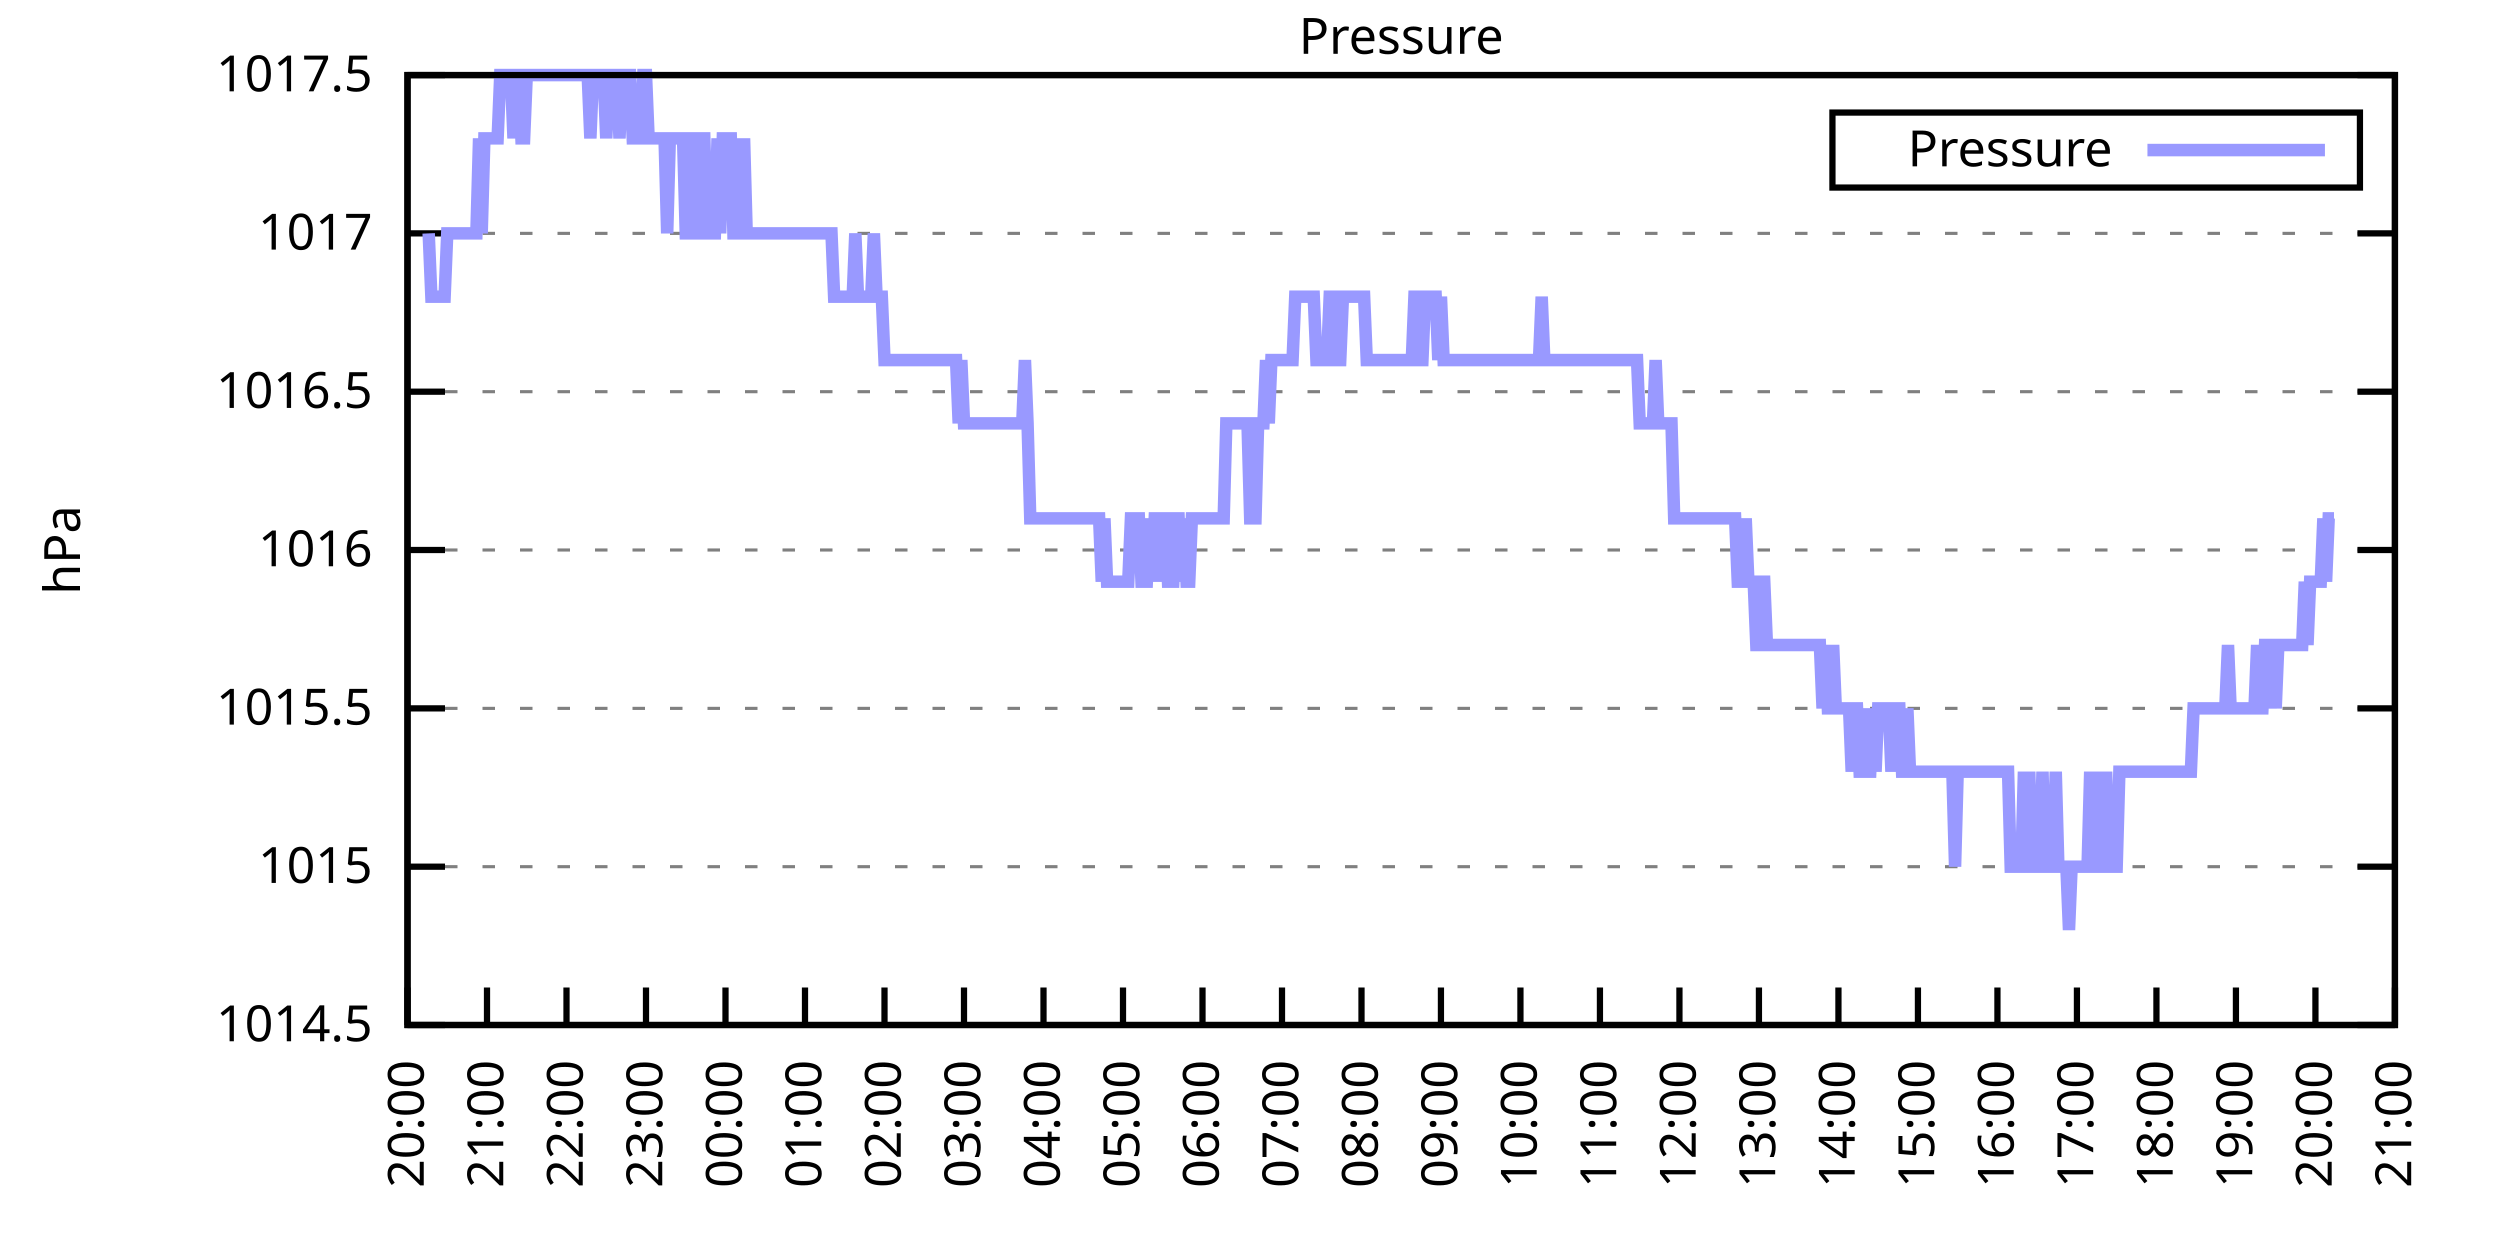
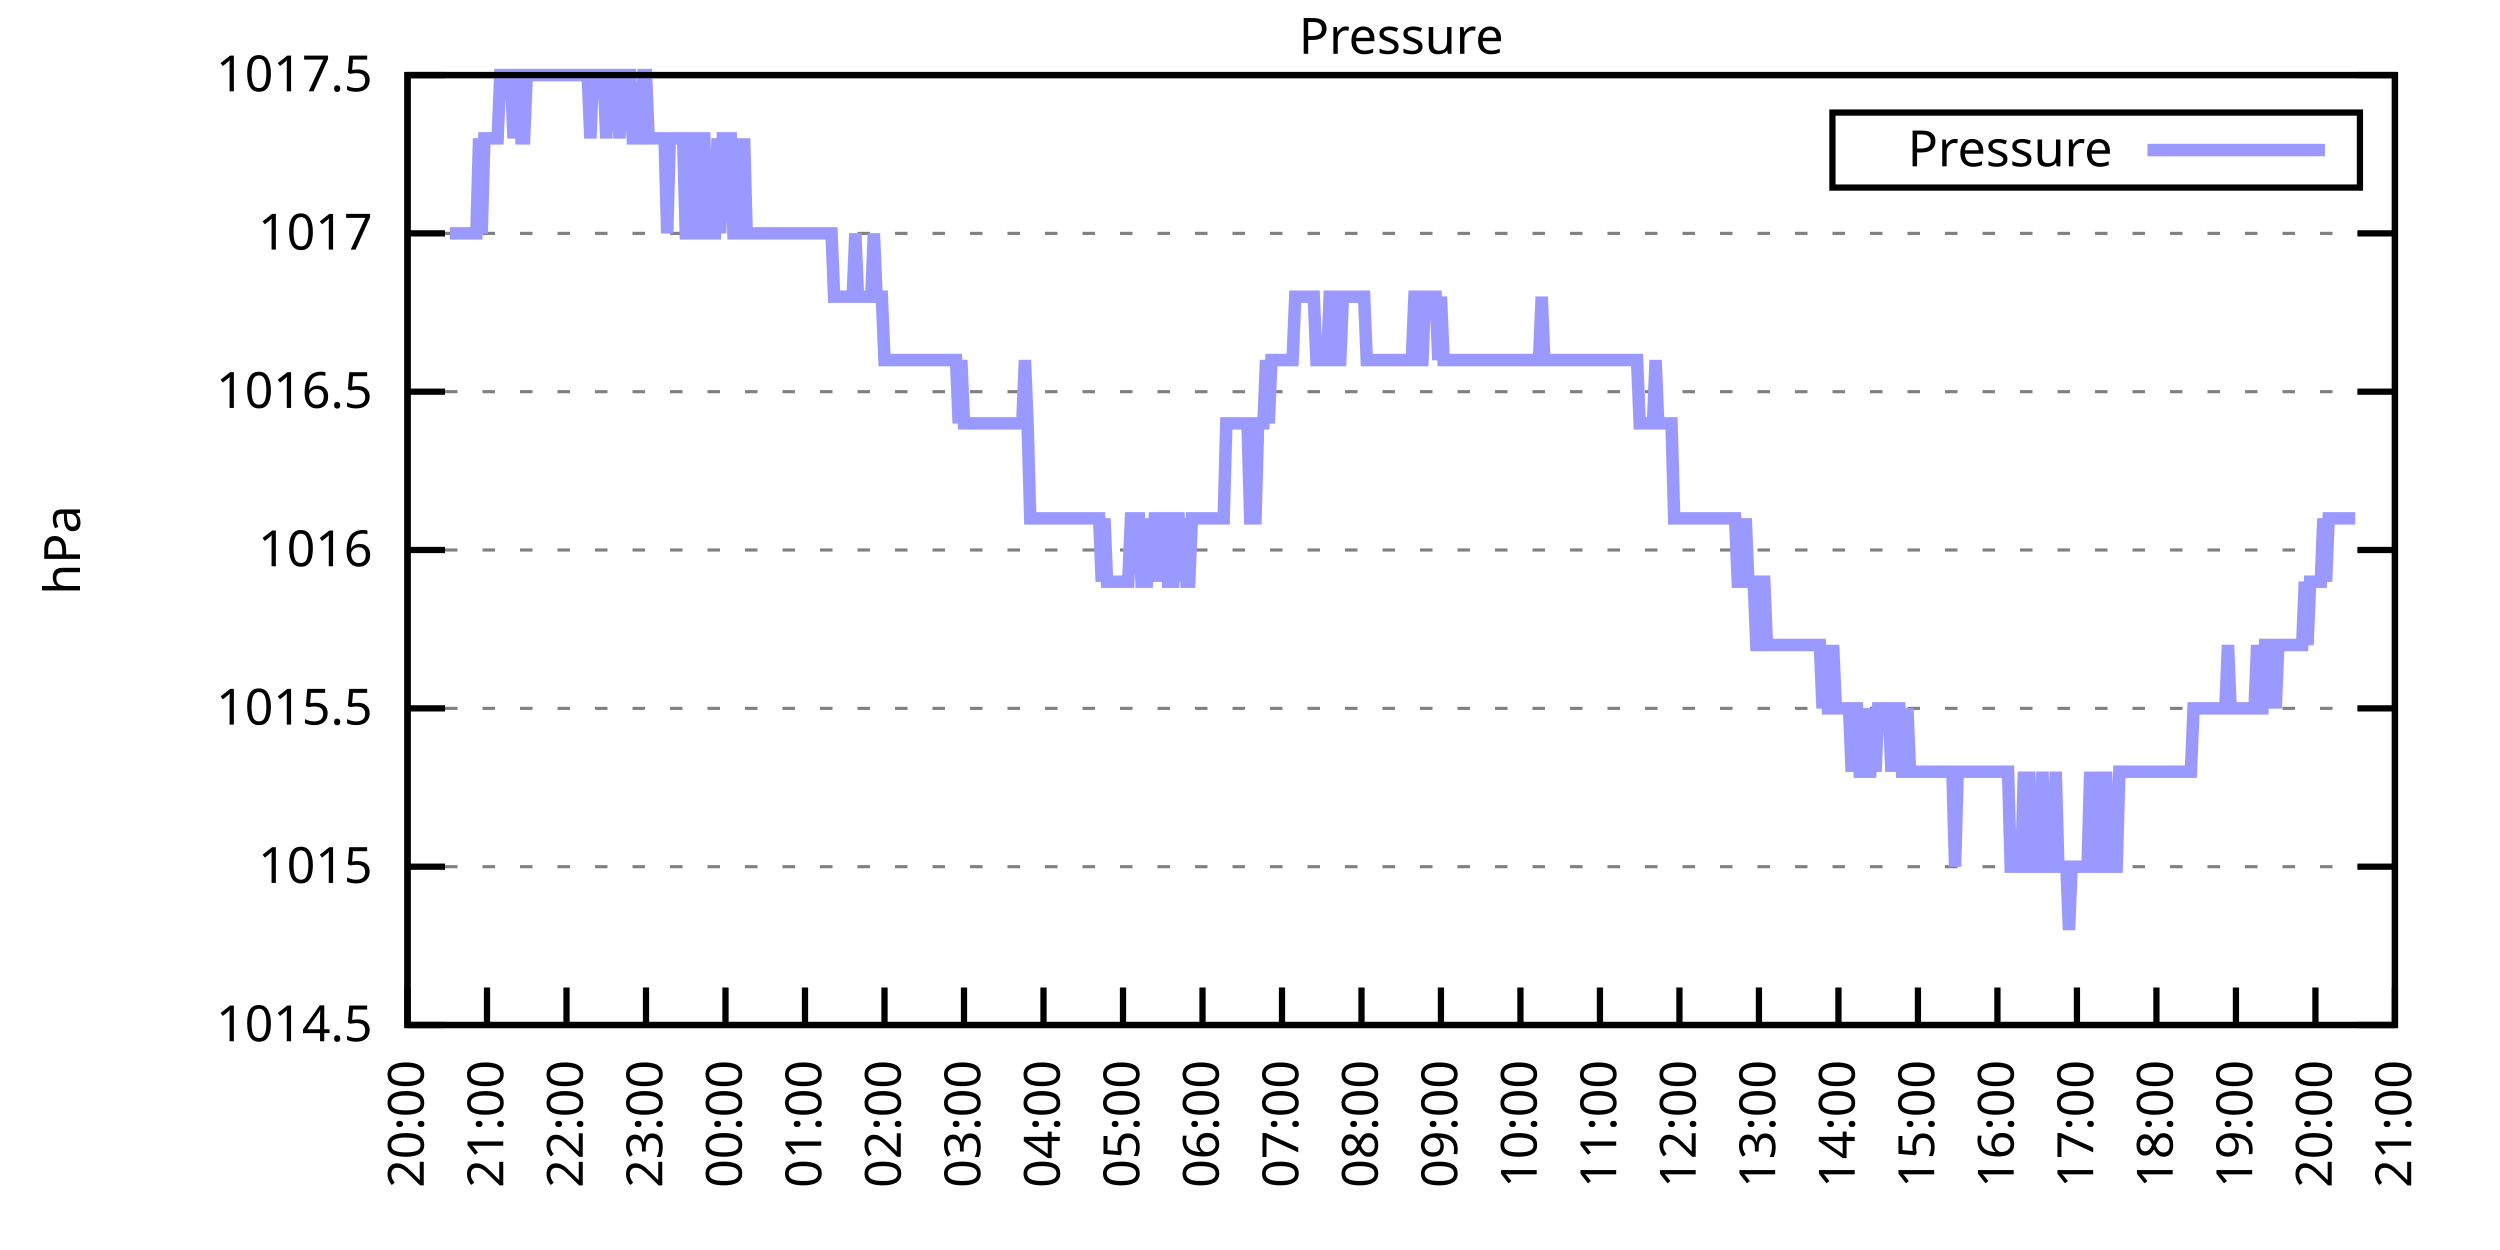
<svg xmlns="http://www.w3.org/2000/svg" xmlns:xlink="http://www.w3.org/1999/xlink" width="400" height="200" viewBox="0 0 400 200">
  <g id="gnuplot_canvas">
    <rect x="0" y="0" width="400" height="200" fill="none" />
    <defs>
      <circle id="gpDot" r="0.5" stroke-width="0.5" stroke="currentColor" />
      <path id="gpPt0" stroke-width="0.333" stroke="currentColor" d="M-1,0 h2 M0,-1 v2" />
      <path id="gpPt1" stroke-width="0.333" stroke="currentColor" d="M-1,-1 L1,1 M1,-1 L-1,1" />
      <path id="gpPt2" stroke-width="0.333" stroke="currentColor" d="M-1,0 L1,0 M0,-1 L0,1 M-1,-1 L1,1 M-1,1 L1,-1" />
      <rect id="gpPt3" stroke-width="0.333" stroke="currentColor" x="-1" y="-1" width="2" height="2" />
      <rect id="gpPt4" stroke-width="0.333" stroke="currentColor" fill="currentColor" x="-1" y="-1" width="2" height="2" />
      <circle id="gpPt5" stroke-width="0.333" stroke="currentColor" cx="0" cy="0" r="1" />
      <use xlink:href="#gpPt5" id="gpPt6" fill="currentColor" stroke="none" />
      <path id="gpPt7" stroke-width="0.333" stroke="currentColor" d="M0,-1.33 L-1.33,0.67 L1.33,0.67 z" />
      <use xlink:href="#gpPt7" id="gpPt8" fill="currentColor" stroke="none" />
      <use xlink:href="#gpPt7" id="gpPt9" stroke="currentColor" transform="rotate(180)" />
      <use xlink:href="#gpPt9" id="gpPt10" fill="currentColor" stroke="none" />
      <use xlink:href="#gpPt3" id="gpPt11" stroke="currentColor" transform="rotate(45)" />
      <use xlink:href="#gpPt11" id="gpPt12" fill="currentColor" stroke="none" />
      <path id="gpPt13" stroke-width="0.333" stroke="currentColor" d="M0,1.330 L1.265,0.411 L0.782,-1.067 L-0.782,-1.076 L-1.265,0.411 z" />
      <use xlink:href="#gpPt13" id="gpPt14" fill="currentColor" stroke="none" />
      <filter id="textbox" filterUnits="objectBoundingBox" x="0" y="0" height="1" width="1">
        <feFlood flood-color="white" flood-opacity="1" result="bgnd" />
        <feComposite in="SourceGraphic" in2="bgnd" operator="atop" />
      </filter>
      <filter id="greybox" filterUnits="objectBoundingBox" x="0" y="0" height="1" width="1">
        <feFlood flood-color="lightgrey" flood-opacity="1" result="grey" />
        <feComposite in="SourceGraphic" in2="grey" operator="atop" />
      </filter>
    </defs>
    <g fill="none" color="white" stroke="currentColor" stroke-width="1.00" stroke-linecap="butt" stroke-linejoin="miter">
</g>
    <g fill="none" color="black" stroke="currentColor" stroke-width="1.00" stroke-linecap="butt" stroke-linejoin="miter">
      <g stroke="none" shape-rendering="crispEdges">
        <polygon fill="rgb(255, 255, 255)" points="65.20,164.00 383.18,164.00 383.18,12.02 65.20,12.02 " />
      </g>
    </g>
    <g fill="none" color="black" stroke="currentColor" stroke-width="1.00" stroke-linecap="butt" stroke-linejoin="miter">
</g>
    <g fill="none" color="black" stroke="black" stroke-width="0.50" stroke-linecap="butt" stroke-linejoin="miter">
</g>
    <g fill="none" color="gray" stroke="currentColor" stroke-width="0.50" stroke-linecap="butt" stroke-linejoin="miter">
      <path stroke="gray" stroke-dasharray="2,4" class="gridline" d="M65.20,164.00 L383.19,164.00  " />
    </g>
    <g fill="none" color="gray" stroke="gray" stroke-width="1.00" stroke-linecap="butt" stroke-linejoin="miter">
</g>
    <g fill="none" color="black" stroke="currentColor" stroke-width="1.00" stroke-linecap="butt" stroke-linejoin="miter">
      <path stroke="black" d="M65.20,164.00 L71.20,164.00 M383.19,164.00 L377.19,164.00  " />
      <g transform="translate(59.60,166.60)" stroke="none" fill="black" font-family="Sans" font-size="8.00" text-anchor="end">
        <text>
          <tspan font-family="Sans"> 1014.5</tspan>
        </text>
      </g>
    </g>
    <g fill="none" color="black" stroke="currentColor" stroke-width="1.00" stroke-linecap="butt" stroke-linejoin="miter">
</g>
    <g fill="none" color="black" stroke="black" stroke-width="0.50" stroke-linecap="butt" stroke-linejoin="miter">
</g>
    <g fill="none" color="gray" stroke="currentColor" stroke-width="0.50" stroke-linecap="butt" stroke-linejoin="miter">
      <path stroke="gray" stroke-dasharray="2,4" class="gridline" d="M65.20,138.67 L383.19,138.67  " />
    </g>
    <g fill="none" color="gray" stroke="gray" stroke-width="1.00" stroke-linecap="butt" stroke-linejoin="miter">
</g>
    <g fill="none" color="black" stroke="currentColor" stroke-width="1.00" stroke-linecap="butt" stroke-linejoin="miter">
      <path stroke="black" d="M65.20,138.67 L71.20,138.67 M383.19,138.67 L377.19,138.67  " />
      <g transform="translate(59.60,141.27)" stroke="none" fill="black" font-family="Sans" font-size="8.00" text-anchor="end">
        <text>
          <tspan font-family="Sans"> 1015</tspan>
        </text>
      </g>
    </g>
    <g fill="none" color="black" stroke="currentColor" stroke-width="1.00" stroke-linecap="butt" stroke-linejoin="miter">
</g>
    <g fill="none" color="black" stroke="black" stroke-width="0.50" stroke-linecap="butt" stroke-linejoin="miter">
</g>
    <g fill="none" color="gray" stroke="currentColor" stroke-width="0.50" stroke-linecap="butt" stroke-linejoin="miter">
      <path stroke="gray" stroke-dasharray="2,4" class="gridline" d="M65.20,113.34 L383.19,113.34  " />
    </g>
    <g fill="none" color="gray" stroke="gray" stroke-width="1.00" stroke-linecap="butt" stroke-linejoin="miter">
</g>
    <g fill="none" color="black" stroke="currentColor" stroke-width="1.00" stroke-linecap="butt" stroke-linejoin="miter">
      <path stroke="black" d="M65.20,113.34 L71.20,113.34 M383.19,113.34 L377.19,113.34  " />
      <g transform="translate(59.60,115.94)" stroke="none" fill="black" font-family="Sans" font-size="8.00" text-anchor="end">
        <text>
          <tspan font-family="Sans"> 1015.5</tspan>
        </text>
      </g>
    </g>
    <g fill="none" color="black" stroke="currentColor" stroke-width="1.00" stroke-linecap="butt" stroke-linejoin="miter">
</g>
    <g fill="none" color="black" stroke="black" stroke-width="0.50" stroke-linecap="butt" stroke-linejoin="miter">
</g>
    <g fill="none" color="gray" stroke="currentColor" stroke-width="0.50" stroke-linecap="butt" stroke-linejoin="miter">
      <path stroke="gray" stroke-dasharray="2,4" class="gridline" d="M65.20,88.00 L383.19,88.00  " />
    </g>
    <g fill="none" color="gray" stroke="gray" stroke-width="1.00" stroke-linecap="butt" stroke-linejoin="miter">
</g>
    <g fill="none" color="black" stroke="currentColor" stroke-width="1.00" stroke-linecap="butt" stroke-linejoin="miter">
      <path stroke="black" d="M65.20,88.00 L71.20,88.00 M383.19,88.00 L377.19,88.00  " />
      <g transform="translate(59.60,90.60)" stroke="none" fill="black" font-family="Sans" font-size="8.00" text-anchor="end">
        <text>
          <tspan font-family="Sans"> 1016</tspan>
        </text>
      </g>
    </g>
    <g fill="none" color="black" stroke="currentColor" stroke-width="1.00" stroke-linecap="butt" stroke-linejoin="miter">
</g>
    <g fill="none" color="black" stroke="black" stroke-width="0.50" stroke-linecap="butt" stroke-linejoin="miter">
</g>
    <g fill="none" color="gray" stroke="currentColor" stroke-width="0.50" stroke-linecap="butt" stroke-linejoin="miter">
      <path stroke="gray" stroke-dasharray="2,4" class="gridline" d="M65.20,62.67 L383.19,62.67  " />
    </g>
    <g fill="none" color="gray" stroke="gray" stroke-width="1.00" stroke-linecap="butt" stroke-linejoin="miter">
</g>
    <g fill="none" color="black" stroke="currentColor" stroke-width="1.00" stroke-linecap="butt" stroke-linejoin="miter">
      <path stroke="black" d="M65.20,62.67 L71.20,62.67 M383.19,62.67 L377.19,62.67  " />
      <g transform="translate(59.60,65.27)" stroke="none" fill="black" font-family="Sans" font-size="8.00" text-anchor="end">
        <text>
          <tspan font-family="Sans"> 1016.5</tspan>
        </text>
      </g>
    </g>
    <g fill="none" color="black" stroke="currentColor" stroke-width="1.00" stroke-linecap="butt" stroke-linejoin="miter">
</g>
    <g fill="none" color="black" stroke="black" stroke-width="0.50" stroke-linecap="butt" stroke-linejoin="miter">
</g>
    <g fill="none" color="gray" stroke="currentColor" stroke-width="0.50" stroke-linecap="butt" stroke-linejoin="miter">
      <path stroke="gray" stroke-dasharray="2,4" class="gridline" d="M65.20,37.34 L383.19,37.34  " />
    </g>
    <g fill="none" color="gray" stroke="gray" stroke-width="1.00" stroke-linecap="butt" stroke-linejoin="miter">
</g>
    <g fill="none" color="black" stroke="currentColor" stroke-width="1.00" stroke-linecap="butt" stroke-linejoin="miter">
      <path stroke="black" d="M65.20,37.34 L71.20,37.34 M383.19,37.34 L377.19,37.34  " />
      <g transform="translate(59.60,39.94)" stroke="none" fill="black" font-family="Sans" font-size="8.00" text-anchor="end">
        <text>
          <tspan font-family="Sans"> 1017</tspan>
        </text>
      </g>
    </g>
    <g fill="none" color="black" stroke="currentColor" stroke-width="1.00" stroke-linecap="butt" stroke-linejoin="miter">
</g>
    <g fill="none" color="black" stroke="black" stroke-width="0.50" stroke-linecap="butt" stroke-linejoin="miter">
</g>
    <g fill="none" color="gray" stroke="currentColor" stroke-width="0.50" stroke-linecap="butt" stroke-linejoin="miter">
      <path stroke="gray" stroke-dasharray="2,4" class="gridline" d="M65.20,12.01 L383.19,12.01  " />
    </g>
    <g fill="none" color="gray" stroke="gray" stroke-width="1.00" stroke-linecap="butt" stroke-linejoin="miter">
</g>
    <g fill="none" color="black" stroke="currentColor" stroke-width="1.00" stroke-linecap="butt" stroke-linejoin="miter">
      <path stroke="black" d="M65.20,12.01 L71.20,12.01 M383.19,12.01 L377.19,12.01  " />
      <g transform="translate(59.60,14.61)" stroke="none" fill="black" font-family="Sans" font-size="8.00" text-anchor="end">
        <text>
          <tspan font-family="Sans"> 1017.5</tspan>
        </text>
      </g>
    </g>
    <g fill="none" color="black" stroke="currentColor" stroke-width="1.00" stroke-linecap="butt" stroke-linejoin="miter">
      <path stroke="black" d="M65.20,164.00 L65.20,158.00  " />
      <g transform="translate(67.80,169.60) rotate(270.00)" stroke="none" fill="black" font-family="Sans" font-size="8.00" text-anchor="end">
        <text>
          <tspan font-family="Sans">20:00</tspan>
        </text>
      </g>
    </g>
    <g fill="none" color="black" stroke="currentColor" stroke-width="1.00" stroke-linecap="butt" stroke-linejoin="miter">
      <path stroke="black" d="M77.92,164.00 L77.92,158.00  " />
      <g transform="translate(80.52,169.60) rotate(270.00)" stroke="none" fill="black" font-family="Sans" font-size="8.00" text-anchor="end">
        <text>
          <tspan font-family="Sans">21:00</tspan>
        </text>
      </g>
    </g>
    <g fill="none" color="black" stroke="currentColor" stroke-width="1.00" stroke-linecap="butt" stroke-linejoin="miter">
      <path stroke="black" d="M90.64,164.00 L90.64,158.00  " />
      <g transform="translate(93.24,169.60) rotate(270.00)" stroke="none" fill="black" font-family="Sans" font-size="8.00" text-anchor="end">
        <text>
          <tspan font-family="Sans">22:00</tspan>
        </text>
      </g>
    </g>
    <g fill="none" color="black" stroke="currentColor" stroke-width="1.00" stroke-linecap="butt" stroke-linejoin="miter">
      <path stroke="black" d="M103.36,164.00 L103.36,158.00  " />
      <g transform="translate(105.96,169.60) rotate(270.00)" stroke="none" fill="black" font-family="Sans" font-size="8.00" text-anchor="end">
        <text>
          <tspan font-family="Sans">23:00</tspan>
        </text>
      </g>
    </g>
    <g fill="none" color="black" stroke="currentColor" stroke-width="1.00" stroke-linecap="butt" stroke-linejoin="miter">
      <path stroke="black" d="M116.08,164.00 L116.08,158.00  " />
      <g transform="translate(118.68,169.60) rotate(270.00)" stroke="none" fill="black" font-family="Sans" font-size="8.00" text-anchor="end">
        <text>
          <tspan font-family="Sans">00:00</tspan>
        </text>
      </g>
    </g>
    <g fill="none" color="black" stroke="currentColor" stroke-width="1.00" stroke-linecap="butt" stroke-linejoin="miter">
      <path stroke="black" d="M128.80,164.00 L128.80,158.00  " />
      <g transform="translate(131.40,169.60) rotate(270.00)" stroke="none" fill="black" font-family="Sans" font-size="8.00" text-anchor="end">
        <text>
          <tspan font-family="Sans">01:00</tspan>
        </text>
      </g>
    </g>
    <g fill="none" color="black" stroke="currentColor" stroke-width="1.00" stroke-linecap="butt" stroke-linejoin="miter">
      <path stroke="black" d="M141.52,164.00 L141.52,158.00  " />
      <g transform="translate(144.12,169.60) rotate(270.00)" stroke="none" fill="black" font-family="Sans" font-size="8.00" text-anchor="end">
        <text>
          <tspan font-family="Sans">02:00</tspan>
        </text>
      </g>
    </g>
    <g fill="none" color="black" stroke="currentColor" stroke-width="1.00" stroke-linecap="butt" stroke-linejoin="miter">
      <path stroke="black" d="M154.24,164.00 L154.24,158.00  " />
      <g transform="translate(156.84,169.60) rotate(270.00)" stroke="none" fill="black" font-family="Sans" font-size="8.00" text-anchor="end">
        <text>
          <tspan font-family="Sans">03:00</tspan>
        </text>
      </g>
    </g>
    <g fill="none" color="black" stroke="currentColor" stroke-width="1.00" stroke-linecap="butt" stroke-linejoin="miter">
      <path stroke="black" d="M166.96,164.00 L166.96,158.00  " />
      <g transform="translate(169.56,169.60) rotate(270.00)" stroke="none" fill="black" font-family="Sans" font-size="8.00" text-anchor="end">
        <text>
          <tspan font-family="Sans">04:00</tspan>
        </text>
      </g>
    </g>
    <g fill="none" color="black" stroke="currentColor" stroke-width="1.00" stroke-linecap="butt" stroke-linejoin="miter">
      <path stroke="black" d="M179.68,164.00 L179.68,158.00  " />
      <g transform="translate(182.28,169.60) rotate(270.00)" stroke="none" fill="black" font-family="Sans" font-size="8.00" text-anchor="end">
        <text>
          <tspan font-family="Sans">05:00</tspan>
        </text>
      </g>
    </g>
    <g fill="none" color="black" stroke="currentColor" stroke-width="1.00" stroke-linecap="butt" stroke-linejoin="miter">
      <path stroke="black" d="M192.40,164.00 L192.40,158.00  " />
      <g transform="translate(195.00,169.60) rotate(270.00)" stroke="none" fill="black" font-family="Sans" font-size="8.00" text-anchor="end">
        <text>
          <tspan font-family="Sans">06:00</tspan>
        </text>
      </g>
    </g>
    <g fill="none" color="black" stroke="currentColor" stroke-width="1.00" stroke-linecap="butt" stroke-linejoin="miter">
      <path stroke="black" d="M205.12,164.00 L205.12,158.00  " />
      <g transform="translate(207.72,169.60) rotate(270.00)" stroke="none" fill="black" font-family="Sans" font-size="8.00" text-anchor="end">
        <text>
          <tspan font-family="Sans">07:00</tspan>
        </text>
      </g>
    </g>
    <g fill="none" color="black" stroke="currentColor" stroke-width="1.00" stroke-linecap="butt" stroke-linejoin="miter">
      <path stroke="black" d="M217.84,164.00 L217.84,158.00  " />
      <g transform="translate(220.44,169.60) rotate(270.00)" stroke="none" fill="black" font-family="Sans" font-size="8.00" text-anchor="end">
        <text>
          <tspan font-family="Sans">08:00</tspan>
        </text>
      </g>
    </g>
    <g fill="none" color="black" stroke="currentColor" stroke-width="1.00" stroke-linecap="butt" stroke-linejoin="miter">
      <path stroke="black" d="M230.55,164.00 L230.55,158.00  " />
      <g transform="translate(233.15,169.60) rotate(270.00)" stroke="none" fill="black" font-family="Sans" font-size="8.00" text-anchor="end">
        <text>
          <tspan font-family="Sans">09:00</tspan>
        </text>
      </g>
    </g>
    <g fill="none" color="black" stroke="currentColor" stroke-width="1.00" stroke-linecap="butt" stroke-linejoin="miter">
      <path stroke="black" d="M243.27,164.00 L243.27,158.00  " />
      <g transform="translate(245.87,169.60) rotate(270.00)" stroke="none" fill="black" font-family="Sans" font-size="8.00" text-anchor="end">
        <text>
          <tspan font-family="Sans">10:00</tspan>
        </text>
      </g>
    </g>
    <g fill="none" color="black" stroke="currentColor" stroke-width="1.00" stroke-linecap="butt" stroke-linejoin="miter">
      <path stroke="black" d="M255.99,164.00 L255.99,158.00  " />
      <g transform="translate(258.59,169.60) rotate(270.00)" stroke="none" fill="black" font-family="Sans" font-size="8.00" text-anchor="end">
        <text>
          <tspan font-family="Sans">11:00</tspan>
        </text>
      </g>
    </g>
    <g fill="none" color="black" stroke="currentColor" stroke-width="1.00" stroke-linecap="butt" stroke-linejoin="miter">
      <path stroke="black" d="M268.71,164.00 L268.71,158.00  " />
      <g transform="translate(271.31,169.60) rotate(270.00)" stroke="none" fill="black" font-family="Sans" font-size="8.00" text-anchor="end">
        <text>
          <tspan font-family="Sans">12:00</tspan>
        </text>
      </g>
    </g>
    <g fill="none" color="black" stroke="currentColor" stroke-width="1.00" stroke-linecap="butt" stroke-linejoin="miter">
      <path stroke="black" d="M281.43,164.00 L281.43,158.00  " />
      <g transform="translate(284.03,169.60) rotate(270.00)" stroke="none" fill="black" font-family="Sans" font-size="8.00" text-anchor="end">
        <text>
          <tspan font-family="Sans">13:00</tspan>
        </text>
      </g>
    </g>
    <g fill="none" color="black" stroke="currentColor" stroke-width="1.00" stroke-linecap="butt" stroke-linejoin="miter">
      <path stroke="black" d="M294.15,164.00 L294.15,158.00  " />
      <g transform="translate(296.75,169.60) rotate(270.00)" stroke="none" fill="black" font-family="Sans" font-size="8.00" text-anchor="end">
        <text>
          <tspan font-family="Sans">14:00</tspan>
        </text>
      </g>
    </g>
    <g fill="none" color="black" stroke="currentColor" stroke-width="1.00" stroke-linecap="butt" stroke-linejoin="miter">
      <path stroke="black" d="M306.87,164.00 L306.87,158.00  " />
      <g transform="translate(309.47,169.60) rotate(270.00)" stroke="none" fill="black" font-family="Sans" font-size="8.00" text-anchor="end">
        <text>
          <tspan font-family="Sans">15:00</tspan>
        </text>
      </g>
    </g>
    <g fill="none" color="black" stroke="currentColor" stroke-width="1.00" stroke-linecap="butt" stroke-linejoin="miter">
      <path stroke="black" d="M319.59,164.00 L319.59,158.00  " />
      <g transform="translate(322.19,169.60) rotate(270.00)" stroke="none" fill="black" font-family="Sans" font-size="8.00" text-anchor="end">
        <text>
          <tspan font-family="Sans">16:00</tspan>
        </text>
      </g>
    </g>
    <g fill="none" color="black" stroke="currentColor" stroke-width="1.00" stroke-linecap="butt" stroke-linejoin="miter">
      <path stroke="black" d="M332.31,164.00 L332.31,158.00  " />
      <g transform="translate(334.91,169.60) rotate(270.00)" stroke="none" fill="black" font-family="Sans" font-size="8.00" text-anchor="end">
        <text>
          <tspan font-family="Sans">17:00</tspan>
        </text>
      </g>
    </g>
    <g fill="none" color="black" stroke="currentColor" stroke-width="1.00" stroke-linecap="butt" stroke-linejoin="miter">
      <path stroke="black" d="M345.03,164.00 L345.03,158.00  " />
      <g transform="translate(347.63,169.60) rotate(270.00)" stroke="none" fill="black" font-family="Sans" font-size="8.00" text-anchor="end">
        <text>
          <tspan font-family="Sans">18:00</tspan>
        </text>
      </g>
    </g>
    <g fill="none" color="black" stroke="currentColor" stroke-width="1.00" stroke-linecap="butt" stroke-linejoin="miter">
      <path stroke="black" d="M357.75,164.00 L357.75,158.00  " />
      <g transform="translate(360.35,169.60) rotate(270.00)" stroke="none" fill="black" font-family="Sans" font-size="8.00" text-anchor="end">
        <text>
          <tspan font-family="Sans">19:00</tspan>
        </text>
      </g>
    </g>
    <g fill="none" color="black" stroke="currentColor" stroke-width="1.00" stroke-linecap="butt" stroke-linejoin="miter">
      <path stroke="black" d="M370.47,164.00 L370.47,158.00  " />
      <g transform="translate(373.07,169.60) rotate(270.00)" stroke="none" fill="black" font-family="Sans" font-size="8.00" text-anchor="end">
        <text>
          <tspan font-family="Sans">20:00</tspan>
        </text>
      </g>
    </g>
    <g fill="none" color="black" stroke="currentColor" stroke-width="1.00" stroke-linecap="butt" stroke-linejoin="miter">
      <path stroke="black" d="M383.19,164.00 L383.19,158.00  " />
      <g transform="translate(385.79,169.60) rotate(270.00)" stroke="none" fill="black" font-family="Sans" font-size="8.00" text-anchor="end">
        <text>
          <tspan font-family="Sans">21:00</tspan>
        </text>
      </g>
    </g>
    <g fill="none" color="black" stroke="currentColor" stroke-width="1.00" stroke-linecap="butt" stroke-linejoin="miter">
</g>
    <g fill="none" color="black" stroke="currentColor" stroke-width="1.00" stroke-linecap="butt" stroke-linejoin="miter">
      <path stroke="black" d="M65.20,12.01 L65.20,164.00 L383.19,164.00 L383.19,12.01 L65.20,12.01 Z  " />
    </g>
    <g fill="none" color="black" stroke="currentColor" stroke-width="1.00" stroke-linecap="butt" stroke-linejoin="miter">
</g>
    <g fill="none" color="black" stroke="currentColor" stroke-width="1.00" stroke-linecap="butt" stroke-linejoin="miter">
      <path stroke="black" d="M293.19,30.01 L293.19,18.01 L377.59,18.01 L377.59,30.01 L293.19,30.01 Z  " />
    </g>
    <g id="Pressure_plot_1">
      <g fill="none" color="white" stroke="black" stroke-width="2.00" stroke-linecap="butt" stroke-linejoin="miter">
</g>
      <g fill="none" color="black" stroke="currentColor" stroke-width="2.00" stroke-linecap="butt" stroke-linejoin="miter">
        <g transform="translate(337.99,26.61)" stroke="none" fill="black" font-family="Sans" font-size="8.00" text-anchor="end">
          <text>
            <tspan font-family="Sans">Pressure</tspan>
          </text>
        </g>
      </g>
      <g fill="none" color="black" stroke="currentColor" stroke-width="2.00" stroke-linecap="butt" stroke-linejoin="miter">
-         <path stroke="rgb(153, 153, 255)" d="M343.59,24.01 L371.99,24.01 M68.59,37.34 L69.02,47.47 L69.44,47.47 L69.86,47.47 L70.29,47.47 L70.71,47.47   L71.14,47.47 L71.56,37.34 L71.98,37.34 L72.41,37.34 L72.83,37.34 L73.26,37.34 L73.68,37.34 L74.10,37.34   L74.53,37.34 L74.95,37.34 L75.38,37.34 L75.80,37.34 L76.22,37.34 L76.65,22.14 L77.07,37.34 L77.50,22.14   L77.92,22.14 L78.34,22.14 L78.77,22.14 L79.19,22.14 L79.62,22.14 L80.04,12.01 L80.46,12.01 L80.89,12.01   L81.31,12.01 L81.74,12.01 L82.16,22.14 L82.58,12.01 L83.01,12.01 L83.43,22.14 L83.86,22.14 L84.28,12.01   L84.70,12.01 L85.13,12.01 L85.55,12.01 L85.98,12.01 L86.40,12.01 L86.82,12.01 L87.25,12.01 L87.67,12.01   L88.10,12.01 L88.52,12.01 L88.94,12.01 L89.37,12.01 L89.79,12.01 L90.22,12.01 L90.64,12.01 L91.06,12.01   L91.49,12.01 L91.91,12.01 L92.34,12.01 L92.76,12.01 L93.18,12.01 L93.61,12.01 L94.03,12.01 L94.46,22.14   L94.88,12.01 L95.30,12.01 L95.73,12.01 L96.15,12.01 L96.58,12.01 L97.00,22.14 L97.42,12.01 L97.85,12.01   L98.27,12.01 L98.69,12.01 L99.12,22.14 L99.54,12.01 L99.97,12.01 L100.39,12.01 L100.81,12.01 L101.24,22.14   L101.66,22.14 L101.87,22.14 L102.51,22.14 L102.93,12.01 L103.36,12.01 L103.78,22.14 L104.21,22.14 L104.63,22.14   L105.05,22.14 L105.48,22.14 L105.90,22.14 L106.33,22.14 L106.75,37.34 L107.17,22.14 L107.60,22.14 L108.02,22.14   L108.45,22.14 L108.87,22.14 L109.29,22.14 L109.72,37.34 L110.14,37.34 L110.57,22.14 L110.99,22.14 L111.41,37.34   L111.84,37.34 L112.26,22.14 L112.69,22.14 L113.11,37.34 L113.53,37.34 L113.96,37.34 L114.38,37.34 L114.81,22.14   L115.23,37.34 L115.65,22.14 L116.08,22.14 L116.50,22.14 L116.93,22.14 L117.35,37.34 L117.77,37.34 L118.20,22.14   L118.62,37.34 L119.05,22.14 L119.47,37.34 L119.89,37.34 L120.32,37.34 L120.74,37.34 L121.17,37.34 L121.59,37.34   L122.01,37.34 L122.44,37.34 L122.86,37.34 L123.29,37.34 L123.71,37.34 L124.13,37.34 L124.56,37.34 L124.98,37.34   L125.41,37.34 L125.83,37.34 L126.25,37.34 L126.68,37.34 L127.10,37.34 L127.53,37.34 L127.95,37.34 L128.37,37.34   L128.80,37.34 L129.22,37.34 L129.65,37.34 L130.07,37.34 L130.49,37.34 L130.92,37.34 L131.34,37.34 L131.77,37.34   L132.19,37.34 L132.61,37.34 L133.04,37.34 L133.46,47.47 L133.89,47.47 L134.31,47.47 L134.73,47.47 L135.16,47.47   L135.58,47.47 L136.01,47.47 L136.43,47.47 L136.85,37.34 L137.28,47.47 L137.70,47.47 L138.13,47.47 L138.55,47.47   L138.97,47.47 L139.40,47.47 L139.82,37.34 L140.25,47.47 L140.67,47.47 L141.09,47.47 L141.52,57.61 L141.94,57.61   L142.37,57.61 L142.79,57.61 L143.21,57.61 L143.64,57.61 L144.06,57.61 L144.49,57.61 L144.91,57.61 L145.33,57.61   L145.76,57.61 L146.18,57.61 L146.61,57.61 L147.03,57.61 L147.45,57.61 L147.88,57.61 L148.30,57.61 L148.73,57.61   L149.15,57.61 L149.57,57.61 L150.00,57.61 L150.42,57.61 L150.85,57.61 L151.27,57.61 L151.69,57.61 L152.12,57.61   L152.54,57.61 L152.97,57.61 L153.39,67.74 L153.81,57.61 L154.24,67.74 L154.66,67.74 L155.09,67.74 L155.51,67.74   L155.93,67.74 L156.36,67.74 L156.78,67.74 L157.21,67.74 L157.63,67.74 L158.05,67.74 L158.48,67.74 L158.90,67.74   L159.33,67.74 L159.75,67.74 L160.17,67.74 L160.60,67.74 L161.02,67.74 L161.44,67.74 L161.87,67.74 L162.29,67.74   L162.72,67.74 L163.14,67.74 L163.56,67.74 L163.99,57.61 L164.41,67.74 L164.84,82.94 L165.26,82.94 L165.68,82.94   L166.11,82.94 L166.53,82.94 L166.96,82.94 L167.38,82.94 L167.80,82.94 L168.23,82.94 L168.65,82.94 L169.08,82.94   L169.50,82.94 L169.92,82.94 L170.35,82.94 L170.77,82.94 L171.20,82.94 L171.62,82.94 L172.04,82.94 L172.47,82.94   L172.89,82.94 L173.32,82.94 L173.74,82.94 L174.16,82.94 L174.59,82.94 L175.01,82.94 L175.44,82.94 L175.86,82.94   L176.28,93.07 L176.71,82.94 L177.13,93.07 L177.56,93.07 L177.98,93.07 L178.40,93.07 L178.83,93.07 L179.25,93.07   L179.68,93.07 L180.10,93.07 L180.52,93.07 L180.95,82.94 L181.37,82.94 L181.80,82.94 L182.22,82.94 L182.64,93.07   L183.07,93.07 L183.49,93.07 L183.92,82.94 L184.34,93.07 L184.76,82.94 L185.19,82.94 L185.61,93.07 L186.04,82.94   L186.46,82.94 L186.88,93.07 L187.31,93.07 L187.73,93.07 L188.16,82.94 L188.58,82.94 L189.00,93.07 L189.43,82.94   L189.85,93.07 L190.28,93.07 L190.70,82.94 L191.12,82.94 L191.55,82.94 L191.97,82.94 L192.40,82.94 L192.82,82.94   L193.24,82.94 L193.67,82.94 L194.09,82.94 L194.52,82.94 L194.94,82.94 L195.36,82.94 L195.79,82.94 L196.21,67.74   L196.64,67.74 L197.06,67.74 L197.48,67.74 L197.91,67.74 L198.33,67.74 L198.76,67.74 L199.18,67.74 L199.60,67.74   L200.03,82.94 L200.45,82.94 L200.88,82.94 L201.30,67.74 L201.72,67.74 L202.15,67.74 L202.57,57.61 L203.00,67.74   L203.42,57.61 L203.84,57.61 L204.27,57.61 L204.69,57.61 L205.12,57.61 L205.54,57.61 L205.96,57.61 L206.39,57.61   L206.81,57.61 L207.24,47.47 L207.66,47.47 L208.08,47.47 L208.51,47.47 L208.93,47.47 L209.36,47.47 L209.78,47.47   L210.20,47.47 L210.63,57.61 L211.05,57.61 L211.48,57.61 L211.90,57.61 L212.32,57.61 L212.75,47.47 L213.17,47.47   L213.60,57.61 L214.02,57.61 L214.44,57.61 L214.87,47.47 L215.29,47.47 L215.72,47.47 L216.14,47.47 L216.56,47.47   L216.99,47.47 L217.41,47.47 L217.84,47.47 L218.26,47.47 L218.68,57.61 L219.11,57.61 L219.53,57.61 L219.96,57.61   L220.38,57.61 L220.80,57.61 L221.23,57.61 L221.65,57.61 L222.08,57.61 L222.50,57.61 L222.92,57.61 L223.35,57.61   L223.77,57.61 L224.20,57.61 L224.62,57.61 L225.04,57.61 L225.47,57.61 L225.89,57.61 L226.31,47.47 L226.74,47.47   L227.16,57.61 L227.59,57.61 L228.01,47.47 L228.43,47.47 L228.86,47.47 L229.28,47.47 L229.71,47.47 L230.13,57.61   L230.55,47.47 L230.98,57.61 L231.40,57.61 L231.83,57.61 L232.25,57.61 L232.67,57.61 L233.10,57.61 L233.52,57.61   L233.95,57.61 L234.37,57.61 L234.79,57.61 L235.22,57.61 L235.64,57.61 L236.07,57.61 L236.49,57.61 L236.91,57.61   L237.34,57.61 L237.76,57.61 L238.19,57.61 L238.61,57.61 L239.03,57.61 L239.46,57.61 L239.88,57.61 L240.31,57.61   L240.73,57.61 L241.15,57.61 L241.58,57.61 L242.00,57.61 L242.43,57.61 L242.85,57.61 L243.27,57.61 L243.70,57.61   L244.12,57.61 L244.55,57.61 L244.97,57.61 L245.39,57.61 L245.82,57.61 L246.24,57.61 L246.67,47.47 L247.09,57.61   L247.51,57.61 L247.94,57.61 L248.36,57.61 L248.79,57.61 L249.21,57.61 L249.63,57.61 L250.06,57.61 L250.48,57.61   L250.91,57.61 L251.33,57.61 L251.75,57.61 L252.18,57.61 L252.60,57.61 L253.03,57.61 L253.45,57.61 L253.87,57.61   L254.30,57.61 L254.72,57.61 L255.15,57.61 L255.57,57.61 L255.99,57.61 L256.42,57.61 L256.84,57.61 L257.27,57.61   L257.69,57.61 L258.11,57.61 L258.54,57.61 L258.96,57.61 L259.39,57.61 L259.81,57.61 L260.23,57.61 L260.66,57.61   L261.08,57.61 L261.51,57.61 L261.93,57.61 L262.35,67.74 L262.78,67.74 L263.20,67.74 L263.63,67.74 L264.05,67.74   L264.47,67.74 L264.90,57.61 L265.32,67.74 L265.75,67.74 L266.17,67.74 L266.59,67.74 L267.02,67.74 L267.44,67.74   L267.87,82.94 L268.29,82.94 L268.71,82.94 L269.14,82.94 L269.56,82.94 L269.99,82.94 L270.41,82.94 L270.83,82.94   L271.26,82.94 L271.68,82.94 L272.11,82.94 L272.53,82.94 L272.95,82.94 L273.38,82.94 L273.80,82.94 L274.23,82.94   L274.65,82.94 L275.07,82.94 L275.50,82.94 L275.92,82.94 L276.35,82.94 L276.77,82.94 L277.19,82.94 L277.62,82.94   L278.04,93.07 L278.47,93.07 L278.89,93.07 L279.31,82.94 L279.74,93.07 L280.16,93.07 L280.59,93.07 L281.01,103.20   L281.43,103.20 L281.86,93.07 L282.28,93.07 L282.71,103.20 L283.13,103.20 L283.55,103.20 L283.98,103.20 L284.40,103.20   L284.83,103.20 L285.25,103.20 L285.67,103.20 L286.10,103.20 L286.52,103.20 L286.95,103.20 L287.37,103.20 L287.79,103.20   L288.22,103.20 L288.64,103.20 L289.06,103.20 L289.49,103.20 L289.91,103.20 L290.34,103.20 L290.76,103.20 L291.18,103.20   L291.61,113.34 L292.03,103.20 L292.46,113.34 L292.88,113.34 L293.30,103.20 L293.73,113.34 L294.15,113.34 L294.58,113.34   L295.00,113.34 L295.42,113.34 L295.85,113.34 L296.27,123.47 L296.70,113.34 L297.12,113.34 L297.54,123.47 L297.97,123.47   L298.39,113.34 L298.82,123.47 L299.24,123.47 L299.66,113.34 L300.09,123.47 L300.51,113.34 L300.94,113.34 L301.36,113.34   L301.78,113.34 L302.21,113.34 L302.63,123.47 L303.06,113.34 L303.48,113.34 L303.90,113.34 L304.33,123.47 L304.75,123.47   L305.18,113.34 L305.60,123.47 L306.02,123.47 L306.45,123.47 L306.87,123.47 L307.30,123.47 L307.72,123.47 L308.14,123.47   L308.57,123.47 L308.99,123.47 L309.42,123.47 L309.84,123.47 L310.26,123.47 L310.69,123.47 L311.11,123.47 L311.54,123.47   L311.96,123.47 L312.38,123.47 L312.81,138.67 L313.23,123.47 L313.66,123.47 L314.08,123.47 L314.50,123.47 L314.93,123.47   L315.35,123.47 L315.78,123.47 L316.20,123.47 L316.62,123.47 L317.05,123.47 L317.47,123.47 L317.90,123.47 L318.32,123.47   L318.74,123.47 L319.17,123.47 L319.59,123.47 L320.02,123.47 L320.44,123.47 L320.86,123.47 L321.29,123.47 L321.71,138.67   L322.14,138.67 L322.56,138.67 L322.98,138.67 L323.41,138.67 L323.83,123.47 L324.26,138.67 L324.68,123.47 L325.10,138.67   L325.53,138.67 L325.95,138.67 L326.38,138.67 L326.80,123.47 L327.22,138.67 L327.65,138.67 L328.07,138.67 L328.50,138.67   L328.92,123.47 L329.34,138.67 L329.77,138.67 L330.19,138.67 L330.62,138.67 L331.04,148.80 L331.46,138.67 L331.89,138.67   L332.31,138.67 L332.74,138.67 L333.16,138.67 L333.58,138.67 L334.01,138.67 L334.43,123.47 L334.86,138.67 L335.28,123.47   L335.70,138.67 L336.13,138.67 L336.55,138.67 L336.98,123.47 L337.40,138.67 L337.82,138.67 L338.25,138.67 L338.67,138.67   L339.10,123.47 L339.52,123.47 L339.94,123.47 L340.37,123.47 L340.79,123.47 L341.22,123.47 L341.64,123.47 L342.06,123.47   L342.49,123.47 L342.91,123.47 L343.34,123.47 L343.76,123.47 L344.18,123.47 L344.61,123.47 L345.03,123.47 L345.46,123.47   L345.88,123.47 L346.30,123.47 L346.73,123.47 L347.15,123.47 L347.58,123.47 L348.00,123.47 L348.42,123.47 L348.85,123.47   L349.27,123.47 L349.70,123.47 L350.12,123.47 L350.54,123.47 L350.97,113.34 L351.39,113.34 L351.81,113.34 L352.24,113.34   L352.66,113.34 L353.09,113.34 L353.51,113.34 L353.93,113.34 L354.36,113.34 L354.78,113.34 L355.21,113.34 L355.63,113.34   L356.05,113.34 L356.48,103.20 L356.90,113.34 L357.33,113.34 L357.75,113.34 L358.17,113.34 L358.60,113.34 L359.02,113.34   L359.45,113.34 L359.87,113.34 L360.29,113.34 L360.72,113.34 L361.14,103.20 L361.57,113.34 L361.99,113.34 L362.41,103.20   L362.84,103.20 L363.26,113.34 L363.69,103.20 L364.11,113.34 L364.53,103.20 L364.96,103.20 L365.38,103.20 L365.81,103.20   L366.23,103.20 L366.65,103.20 L367.08,103.20 L367.50,103.20 L367.93,103.20 L368.35,103.20 L368.77,93.07 L369.20,103.20   L369.62,93.07 L370.05,93.07 L370.47,93.07 L370.89,93.07 L371.32,93.07 L371.74,82.94 L372.17,93.07 L372.59,82.94   L373.01,82.94 L373.44,82.94  " />
+         <path stroke="rgb(153, 153, 255)" d="M343.59,24.01 L371.99,24.01 M71.98,37.34 L72.41,37.34 L72.83,37.34 L73.26,37.34 L73.68,37.34 L74.10,37.34   L74.53,37.34 L74.95,37.34 L75.38,37.34 L75.80,37.34 L76.22,37.34 L76.65,22.14 L77.07,37.34 L77.50,22.14   L77.92,22.14 L78.34,22.14 L78.77,22.14 L79.19,22.14 L79.62,22.14 L80.04,12.01 L80.46,12.01 L80.89,12.01   L81.31,12.01 L81.74,12.01 L82.16,22.14 L82.58,12.01 L83.01,12.01 L83.43,22.14 L83.86,22.14 L84.28,12.01   L84.70,12.01 L85.13,12.01 L85.55,12.01 L85.98,12.01 L86.40,12.01 L86.82,12.01 L87.25,12.01 L87.67,12.01   L88.10,12.01 L88.52,12.01 L88.94,12.01 L89.37,12.01 L89.79,12.01 L90.22,12.01 L90.64,12.01 L91.06,12.01   L91.49,12.01 L91.91,12.01 L92.34,12.01 L92.76,12.01 L93.18,12.01 L93.61,12.01 L94.03,12.01 L94.46,22.14   L94.88,12.01 L95.30,12.01 L95.73,12.01 L96.15,12.01 L96.58,12.01 L97.00,22.14 L97.42,12.01 L97.85,12.01   L98.27,12.01 L98.69,12.01 L99.12,22.14 L99.54,12.01 L99.97,12.01 L100.39,12.01 L100.81,12.01 L101.24,22.14   L101.66,22.14 L101.87,22.14 L102.51,22.14 L102.93,12.01 L103.36,12.01 L103.78,22.14 L104.21,22.14 L104.63,22.14   L105.05,22.14 L105.48,22.14 L105.90,22.14 L106.33,22.14 L106.75,37.34 L107.17,22.14 L107.60,22.14 L108.02,22.14   L108.45,22.14 L108.87,22.14 L109.29,22.14 L109.72,37.34 L110.14,37.34 L110.57,22.14 L110.99,22.14 L111.41,37.34   L111.84,37.34 L112.26,22.14 L112.69,22.14 L113.11,37.34 L113.53,37.34 L113.96,37.34 L114.38,37.34 L114.81,22.14   L115.23,37.34 L115.65,22.14 L116.08,22.14 L116.50,22.14 L116.93,22.14 L117.35,37.34 L117.77,37.34 L118.20,22.14   L118.62,37.34 L119.05,22.14 L119.47,37.34 L119.89,37.34 L120.32,37.34 L120.74,37.34 L121.17,37.34 L121.59,37.34   L122.01,37.34 L122.44,37.34 L122.86,37.34 L123.29,37.34 L123.71,37.34 L124.13,37.34 L124.56,37.34 L124.98,37.34   L125.41,37.34 L125.83,37.34 L126.25,37.34 L126.68,37.34 L127.10,37.34 L127.53,37.34 L127.95,37.34 L128.37,37.34   L128.80,37.34 L129.22,37.34 L129.65,37.34 L130.07,37.34 L130.49,37.34 L130.92,37.34 L131.34,37.34 L131.77,37.34   L132.19,37.34 L132.61,37.34 L133.04,37.34 L133.46,47.47 L133.89,47.47 L134.31,47.47 L134.73,47.47 L135.16,47.47   L135.58,47.47 L136.01,47.47 L136.43,47.47 L136.85,37.34 L137.28,47.47 L137.70,47.47 L138.13,47.47 L138.55,47.47   L138.97,47.47 L139.40,47.47 L139.82,37.34 L140.25,47.47 L140.67,47.47 L141.09,47.47 L141.52,57.61 L141.94,57.61   L142.37,57.61 L142.79,57.61 L143.21,57.61 L143.64,57.61 L144.06,57.61 L144.49,57.61 L144.91,57.61 L145.33,57.61   L145.76,57.61 L146.18,57.61 L146.61,57.61 L147.03,57.61 L147.45,57.61 L147.88,57.61 L148.30,57.61 L148.73,57.61   L149.15,57.61 L149.57,57.61 L150.00,57.61 L150.42,57.61 L150.85,57.61 L151.27,57.61 L151.69,57.61 L152.12,57.61   L152.54,57.61 L152.97,57.61 L153.39,67.74 L153.81,57.61 L154.24,67.74 L154.66,67.74 L155.09,67.74 L155.51,67.74   L155.93,67.74 L156.36,67.74 L156.78,67.74 L157.21,67.74 L157.63,67.74 L158.05,67.74 L158.48,67.74 L158.90,67.74   L159.33,67.74 L159.75,67.74 L160.17,67.74 L160.60,67.74 L161.02,67.74 L161.44,67.74 L161.87,67.74 L162.29,67.74   L162.72,67.74 L163.14,67.74 L163.56,67.74 L163.99,57.61 L164.41,67.74 L164.84,82.94 L165.26,82.94 L165.68,82.94   L166.11,82.94 L166.53,82.94 L166.96,82.94 L167.38,82.94 L167.80,82.94 L168.23,82.94 L168.65,82.94 L169.08,82.94   L169.50,82.94 L169.92,82.94 L170.35,82.94 L170.77,82.94 L171.20,82.94 L171.62,82.94 L172.04,82.94 L172.47,82.94   L172.89,82.94 L173.32,82.94 L173.74,82.94 L174.16,82.94 L174.59,82.94 L175.01,82.94 L175.44,82.94 L175.86,82.94   L176.28,93.07 L176.71,82.94 L177.13,93.07 L177.56,93.07 L177.98,93.07 L178.40,93.07 L178.83,93.07 L179.25,93.07   L179.68,93.07 L180.10,93.07 L180.52,93.07 L180.95,82.94 L181.37,82.94 L181.80,82.94 L182.22,82.94 L182.64,93.07   L183.07,93.07 L183.49,93.07 L183.92,82.94 L184.34,93.07 L184.76,82.94 L185.19,82.94 L185.61,93.07 L186.04,82.94   L186.46,82.94 L186.88,93.07 L187.31,93.07 L187.73,93.07 L188.16,82.94 L188.58,82.94 L189.00,93.07 L189.43,82.94   L189.85,93.07 L190.28,93.07 L190.70,82.94 L191.12,82.94 L191.55,82.94 L191.97,82.94 L192.40,82.94 L192.82,82.94   L193.24,82.94 L193.67,82.94 L194.09,82.94 L194.52,82.94 L194.94,82.94 L195.36,82.94 L195.79,82.94 L196.21,67.74   L196.64,67.74 L197.06,67.74 L197.48,67.74 L197.91,67.74 L198.33,67.74 L198.76,67.74 L199.18,67.74 L199.60,67.74   L200.03,82.94 L200.45,82.94 L200.88,82.94 L201.30,67.74 L201.72,67.74 L202.15,67.74 L202.57,57.61 L203.00,67.74   L203.42,57.61 L203.84,57.61 L204.27,57.61 L204.69,57.61 L205.12,57.61 L205.54,57.61 L205.96,57.61 L206.39,57.61   L206.81,57.61 L207.24,47.47 L207.66,47.47 L208.08,47.47 L208.51,47.47 L208.93,47.47 L209.36,47.47 L209.78,47.47   L210.20,47.47 L210.63,57.61 L211.05,57.61 L211.48,57.61 L211.90,57.61 L212.32,57.61 L212.75,47.47 L213.17,47.47   L213.60,57.61 L214.02,57.61 L214.44,57.61 L214.87,47.47 L215.29,47.47 L215.72,47.47 L216.14,47.47 L216.56,47.47   L216.99,47.47 L217.41,47.47 L217.84,47.47 L218.26,47.47 L218.68,57.61 L219.11,57.61 L219.53,57.61 L219.96,57.61   L220.38,57.61 L220.80,57.61 L221.23,57.61 L221.65,57.61 L222.08,57.61 L222.50,57.61 L222.92,57.61 L223.35,57.61   L223.77,57.61 L224.20,57.61 L224.62,57.61 L225.04,57.61 L225.47,57.61 L225.89,57.61 L226.31,47.47 L226.74,47.47   L227.16,57.61 L227.59,57.61 L228.01,47.47 L228.43,47.47 L228.86,47.47 L229.28,47.47 L229.71,47.47 L230.13,57.61   L230.55,47.47 L230.98,57.61 L231.40,57.61 L231.83,57.61 L232.25,57.61 L232.67,57.61 L233.10,57.61 L233.52,57.61   L233.95,57.61 L234.37,57.61 L234.79,57.61 L235.22,57.61 L235.64,57.61 L236.07,57.61 L236.49,57.61 L236.91,57.61   L237.34,57.61 L237.76,57.61 L238.19,57.61 L238.61,57.61 L239.03,57.61 L239.46,57.61 L239.88,57.61 L240.31,57.61   L240.73,57.61 L241.15,57.61 L241.58,57.61 L242.00,57.61 L242.43,57.61 L242.85,57.61 L243.27,57.61 L243.70,57.61   L244.12,57.61 L244.55,57.61 L244.97,57.61 L245.39,57.61 L245.82,57.61 L246.24,57.61 L246.67,47.47 L247.09,57.61   L247.51,57.61 L247.94,57.61 L248.36,57.61 L248.79,57.61 L249.21,57.61 L249.63,57.61 L250.06,57.61 L250.48,57.61   L250.91,57.61 L251.33,57.61 L251.75,57.61 L252.18,57.61 L252.60,57.61 L253.03,57.61 L253.45,57.61 L253.87,57.61   L254.30,57.61 L254.72,57.61 L255.15,57.61 L255.57,57.61 L255.99,57.61 L256.42,57.61 L256.84,57.61 L257.27,57.61   L257.69,57.61 L258.11,57.61 L258.54,57.61 L258.96,57.61 L259.39,57.61 L259.81,57.61 L260.23,57.61 L260.66,57.61   L261.08,57.61 L261.51,57.61 L261.93,57.61 L262.35,67.74 L262.78,67.74 L263.20,67.74 L263.63,67.74 L264.05,67.74   L264.47,67.74 L264.90,57.61 L265.32,67.74 L265.75,67.74 L266.17,67.74 L266.59,67.74 L267.02,67.74 L267.44,67.74   L267.87,82.94 L268.29,82.94 L268.71,82.94 L269.14,82.94 L269.56,82.94 L269.99,82.94 L270.41,82.94 L270.83,82.94   L271.26,82.94 L271.68,82.94 L272.11,82.94 L272.53,82.94 L272.95,82.94 L273.38,82.94 L273.80,82.94 L274.23,82.94   L274.65,82.94 L275.07,82.94 L275.50,82.94 L275.92,82.94 L276.35,82.94 L276.77,82.94 L277.19,82.94 L277.62,82.94   L278.04,93.07 L278.47,93.07 L278.89,93.07 L279.31,82.94 L279.74,93.07 L280.16,93.07 L280.59,93.07 L281.01,103.20   L281.43,103.20 L281.86,93.07 L282.28,93.07 L282.71,103.20 L283.13,103.20 L283.55,103.20 L283.98,103.20 L284.40,103.20   L284.83,103.20 L285.25,103.20 L285.67,103.20 L286.10,103.20 L286.52,103.20 L286.95,103.20 L287.37,103.20 L287.79,103.20   L288.22,103.20 L288.64,103.20 L289.06,103.20 L289.49,103.20 L289.91,103.20 L290.34,103.20 L290.76,103.20 L291.18,103.20   L291.61,113.34 L292.03,103.20 L292.46,113.34 L292.88,113.34 L293.30,103.20 L293.73,113.34 L294.15,113.34 L294.58,113.34   L295.00,113.34 L295.42,113.34 L295.85,113.34 L296.27,123.47 L296.70,113.34 L297.12,113.34 L297.54,123.47 L297.97,123.47   L298.39,113.34 L298.82,123.47 L299.24,123.47 L299.66,113.34 L300.09,123.47 L300.51,113.34 L300.94,113.34 L301.36,113.34   L301.78,113.34 L302.21,113.34 L302.63,123.47 L303.06,113.34 L303.48,113.34 L303.90,113.34 L304.33,123.47 L304.75,123.47   L305.18,113.34 L305.60,123.47 L306.02,123.47 L306.45,123.47 L306.87,123.47 L307.30,123.47 L307.72,123.47 L308.14,123.47   L308.57,123.47 L308.99,123.47 L309.42,123.47 L309.84,123.47 L310.26,123.47 L310.69,123.47 L311.11,123.47 L311.54,123.47   L311.96,123.47 L312.38,123.47 L312.81,138.67 L313.23,123.47 L313.66,123.47 L314.08,123.47 L314.50,123.47 L314.93,123.47   L315.35,123.47 L315.78,123.47 L316.20,123.47 L316.62,123.47 L317.05,123.47 L317.47,123.47 L317.90,123.47 L318.32,123.47   L318.74,123.47 L319.17,123.47 L319.59,123.47 L320.02,123.47 L320.44,123.47 L320.86,123.47 L321.29,123.47 L321.71,138.67   L322.14,138.67 L322.56,138.67 L322.98,138.67 L323.41,138.67 L323.83,123.47 L324.26,138.67 L324.68,123.47 L325.10,138.67   L325.53,138.67 L325.95,138.67 L326.38,138.67 L326.80,123.47 L327.22,138.67 L327.65,138.67 L328.07,138.67 L328.50,138.67   L328.92,123.47 L329.34,138.67 L329.77,138.67 L330.19,138.67 L330.62,138.67 L331.04,148.80 L331.46,138.67 L331.89,138.67   L332.31,138.67 L332.74,138.67 L333.16,138.67 L333.58,138.67 L334.01,138.67 L334.43,123.47 L334.86,138.67 L335.28,123.47   L335.70,138.67 L336.13,138.67 L336.55,138.67 L336.98,123.47 L337.40,138.67 L337.82,138.67 L338.25,138.67 L338.67,138.67   L339.10,123.47 L339.52,123.47 L339.94,123.47 L340.37,123.47 L340.79,123.47 L341.22,123.47 L341.64,123.47 L342.06,123.47   L342.49,123.47 L342.91,123.47 L343.34,123.47 L343.76,123.47 L344.18,123.47 L344.61,123.47 L345.03,123.47 L345.46,123.47   L345.88,123.47 L346.30,123.47 L346.73,123.47 L347.15,123.47 L347.58,123.47 L348.00,123.47 L348.42,123.47 L348.85,123.47   L349.27,123.47 L349.70,123.47 L350.12,123.47 L350.54,123.47 L350.97,113.34 L351.39,113.34 L351.81,113.34 L352.24,113.34   L352.66,113.34 L353.09,113.34 L353.51,113.34 L353.93,113.34 L354.36,113.34 L354.78,113.34 L355.21,113.34 L355.63,113.34   L356.05,113.34 L356.48,103.20 L356.90,113.34 L357.33,113.34 L357.75,113.34 L358.17,113.34 L358.60,113.34 L359.02,113.34   L359.45,113.34 L359.87,113.34 L360.29,113.34 L360.72,113.34 L361.14,103.20 L361.57,113.34 L361.99,113.34 L362.41,103.20   L362.84,103.20 L363.26,113.34 L363.69,103.20 L364.11,113.34 L364.53,103.20 L364.96,103.20 L365.38,103.20 L365.81,103.20   L366.23,103.20 L366.65,103.20 L367.08,103.20 L367.50,103.20 L367.93,103.20 L368.35,103.20 L368.77,93.07 L369.20,103.20   L369.62,93.07 L370.05,93.07 L370.47,93.07 L370.89,93.07 L371.32,93.07 L371.74,82.94 L372.17,93.07 L372.59,82.94   L373.01,82.94 L373.44,82.94 L373.86,82.94 L374.29,82.94 L374.71,82.94 L375.13,82.94 L375.56,82.94 L375.98,82.94   L376.41,82.94 L376.83,82.94  " />
      </g>
    </g>
    <g fill="none" color="black" stroke="currentColor" stroke-width="2.00" stroke-linecap="butt" stroke-linejoin="miter">
</g>
    <g fill="none" color="black" stroke="black" stroke-width="1.00" stroke-linecap="butt" stroke-linejoin="miter">
</g>
    <g fill="none" color="black" stroke="currentColor" stroke-width="1.00" stroke-linecap="butt" stroke-linejoin="miter">
      <path stroke="black" d="M65.20,12.01 L65.20,164.00 L383.19,164.00 L383.19,12.01 L65.20,12.01 Z  " />
      <g transform="translate(12.80,88.01) rotate(270.00)" stroke="none" fill="black" font-family="Sans" font-size="8.00" text-anchor="middle">
        <text>
          <tspan font-family="Sans">hPa</tspan>
        </text>
      </g>
    </g>
    <g fill="none" color="black" stroke="currentColor" stroke-width="1.00" stroke-linecap="butt" stroke-linejoin="miter">
</g>
    <g fill="none" color="black" stroke="currentColor" stroke-width="1.00" stroke-linecap="butt" stroke-linejoin="miter">
      <g transform="translate(224.19,8.61)" stroke="none" fill="black" font-family="Sans" font-size="8.00" text-anchor="middle">
        <text>
          <tspan font-family="Sans">Pressure</tspan>
        </text>
      </g>
    </g>
    <g fill="none" color="black" stroke="currentColor" stroke-width="1.00" stroke-linecap="butt" stroke-linejoin="miter">
</g>
  </g>
</svg>
